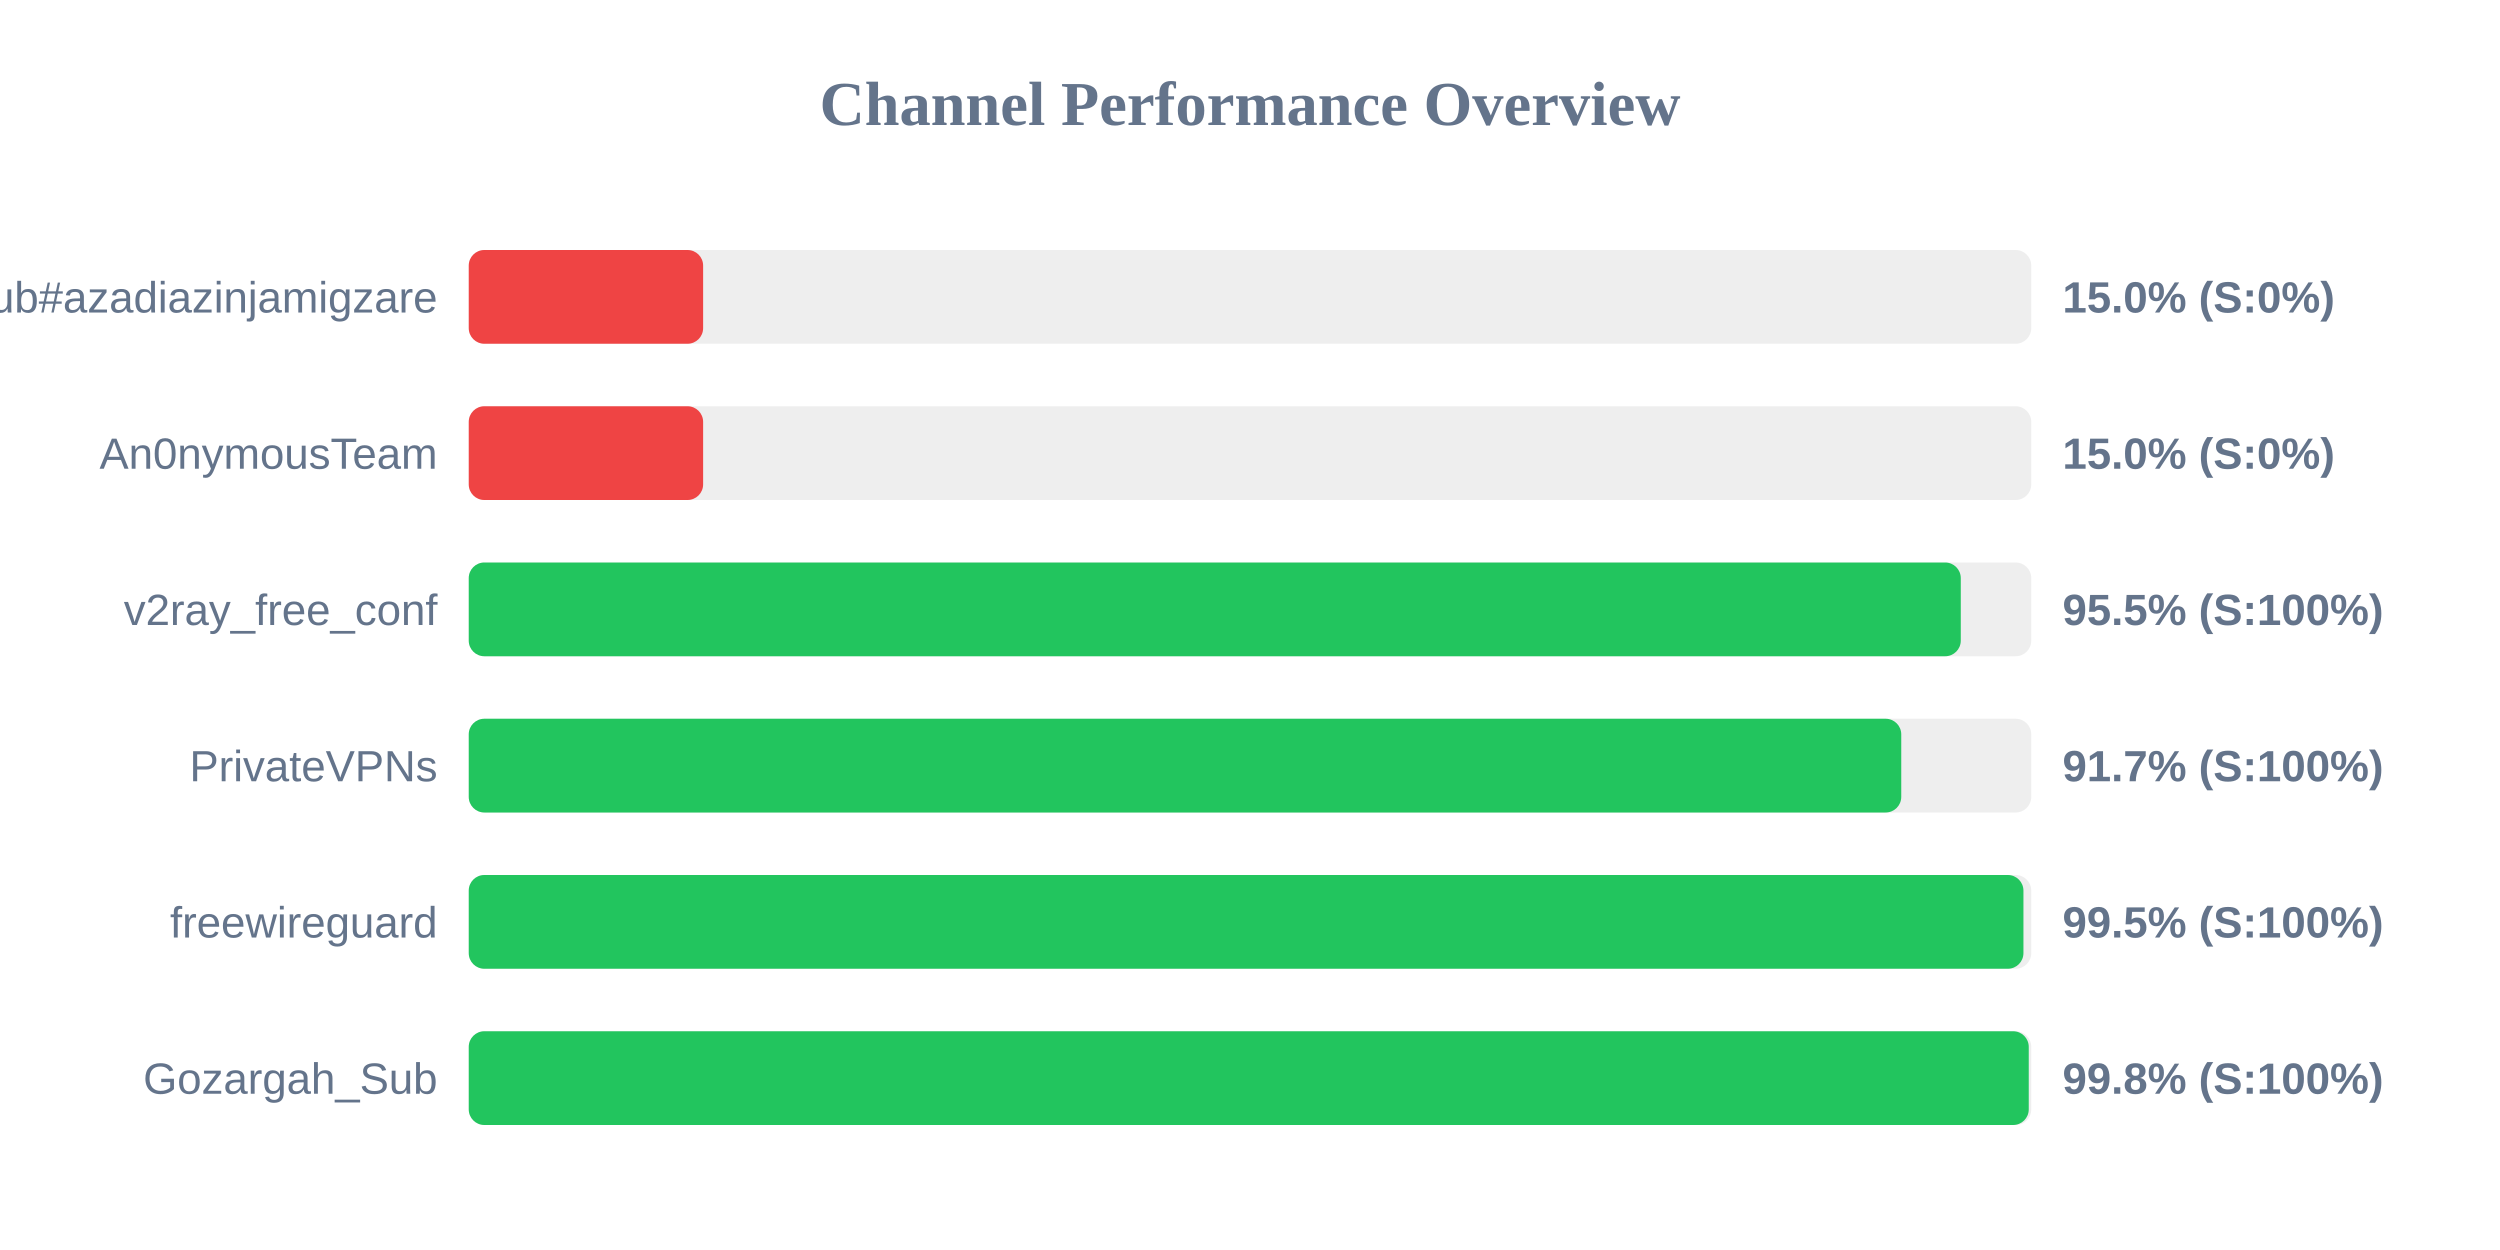
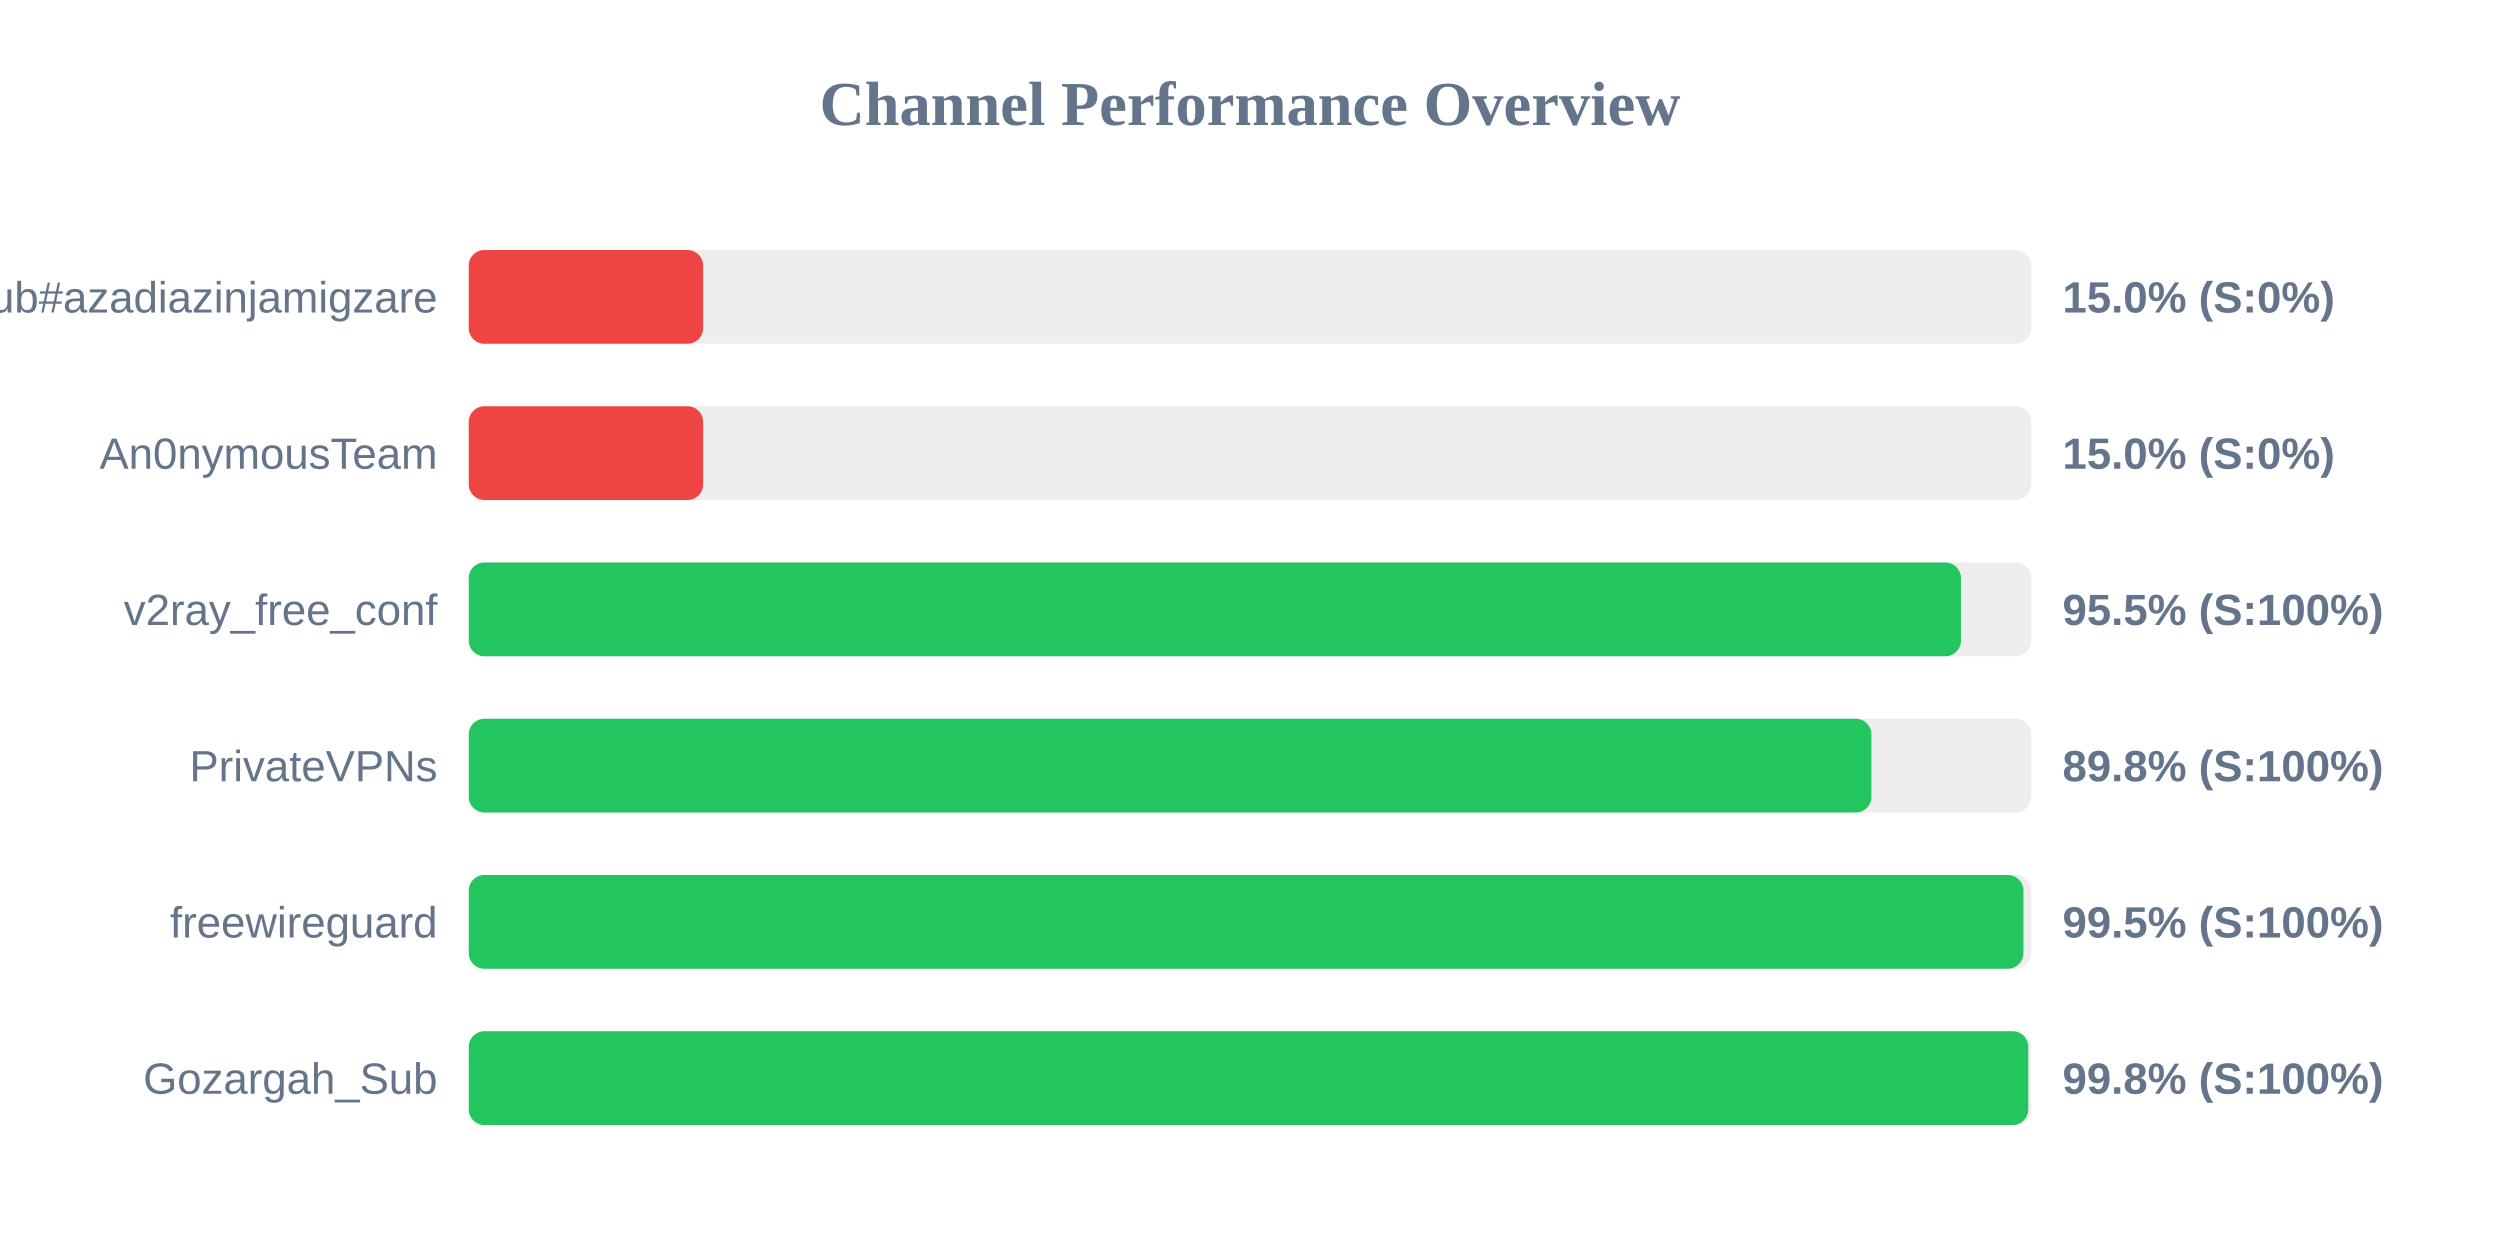
<svg xmlns="http://www.w3.org/2000/svg" width="800" height="400" version="1.1">
  <style>
        .row { font: 14px Arial; fill: #64748b; }
        .score { font: bold 14px Arial; fill: #64748b; }
    </style>
  <text x="400" y="40" text-anchor="middle" font-size="20px" font-weight="bold" fill="#64748b">Channel Performance Overview</text>
  <rect x="150" y="80" width="500" height="30" fill="#eee" rx="5" />
  <rect x="150" y="80" width="75.0" height="30" fill="#ef4444" rx="5" />
  <text x="140" y="100" text-anchor="end" class="row">Sub#azadiazinjamigzare</text>
  <text x="660" y="100" text-anchor="start" class="score">15.0% (S:0%)</text>
  <rect x="150" y="130" width="500" height="30" fill="#eee" rx="5" />
  <rect x="150" y="130" width="75.0" height="30" fill="#ef4444" rx="5" />
  <text x="140" y="150" text-anchor="end" class="row">An0nymousTeam</text>
  <text x="660" y="150" text-anchor="start" class="score">15.0% (S:0%)</text>
  <rect x="150" y="180" width="500" height="30" fill="#eee" rx="5" />
-   <rect x="150" y="180" width="477.45" height="30" fill="#22c55e" rx="5" />
+   <rect x="150" y="180" width="477.5" height="30" fill="#22c55e" rx="5" />
  <text x="140" y="200" text-anchor="end" class="row">v2ray_free_conf</text>
  <text x="660" y="200" text-anchor="start" class="score">95.5% (S:100%)</text>
  <rect x="150" y="230" width="500" height="30" fill="#eee" rx="5" />
-   <rect x="150" y="230" width="458.4" height="30" fill="#22c55e" rx="5" />
+   <rect x="150" y="230" width="448.85" height="30" fill="#22c55e" rx="5" />
  <text x="140" y="250" text-anchor="end" class="row">PrivateVPNs</text>
-   <text x="660" y="250" text-anchor="start" class="score">91.7% (S:100%)</text>
+   <text x="660" y="250" text-anchor="start" class="score">89.8% (S:100%)</text>
  <rect x="150" y="280" width="500" height="30" fill="#eee" rx="5" />
  <rect x="150" y="280" width="497.5" height="30" fill="#22c55e" rx="5" />
  <text x="140" y="300" text-anchor="end" class="row">freewireguard</text>
  <text x="660" y="300" text-anchor="start" class="score">99.5% (S:100%)</text>
  <rect x="150" y="330" width="500" height="30" fill="#eee" rx="5" />
-   <rect x="150" y="330" width="499.2" height="30" fill="#22c55e" rx="5" />
+   <rect x="150" y="330" width="499.05" height="30" fill="#22c55e" rx="5" />
  <text x="140" y="350" text-anchor="end" class="row">Gozargah_Sub</text>
  <text x="660" y="350" text-anchor="start" class="score">99.8% (S:100%)</text>
</svg>
